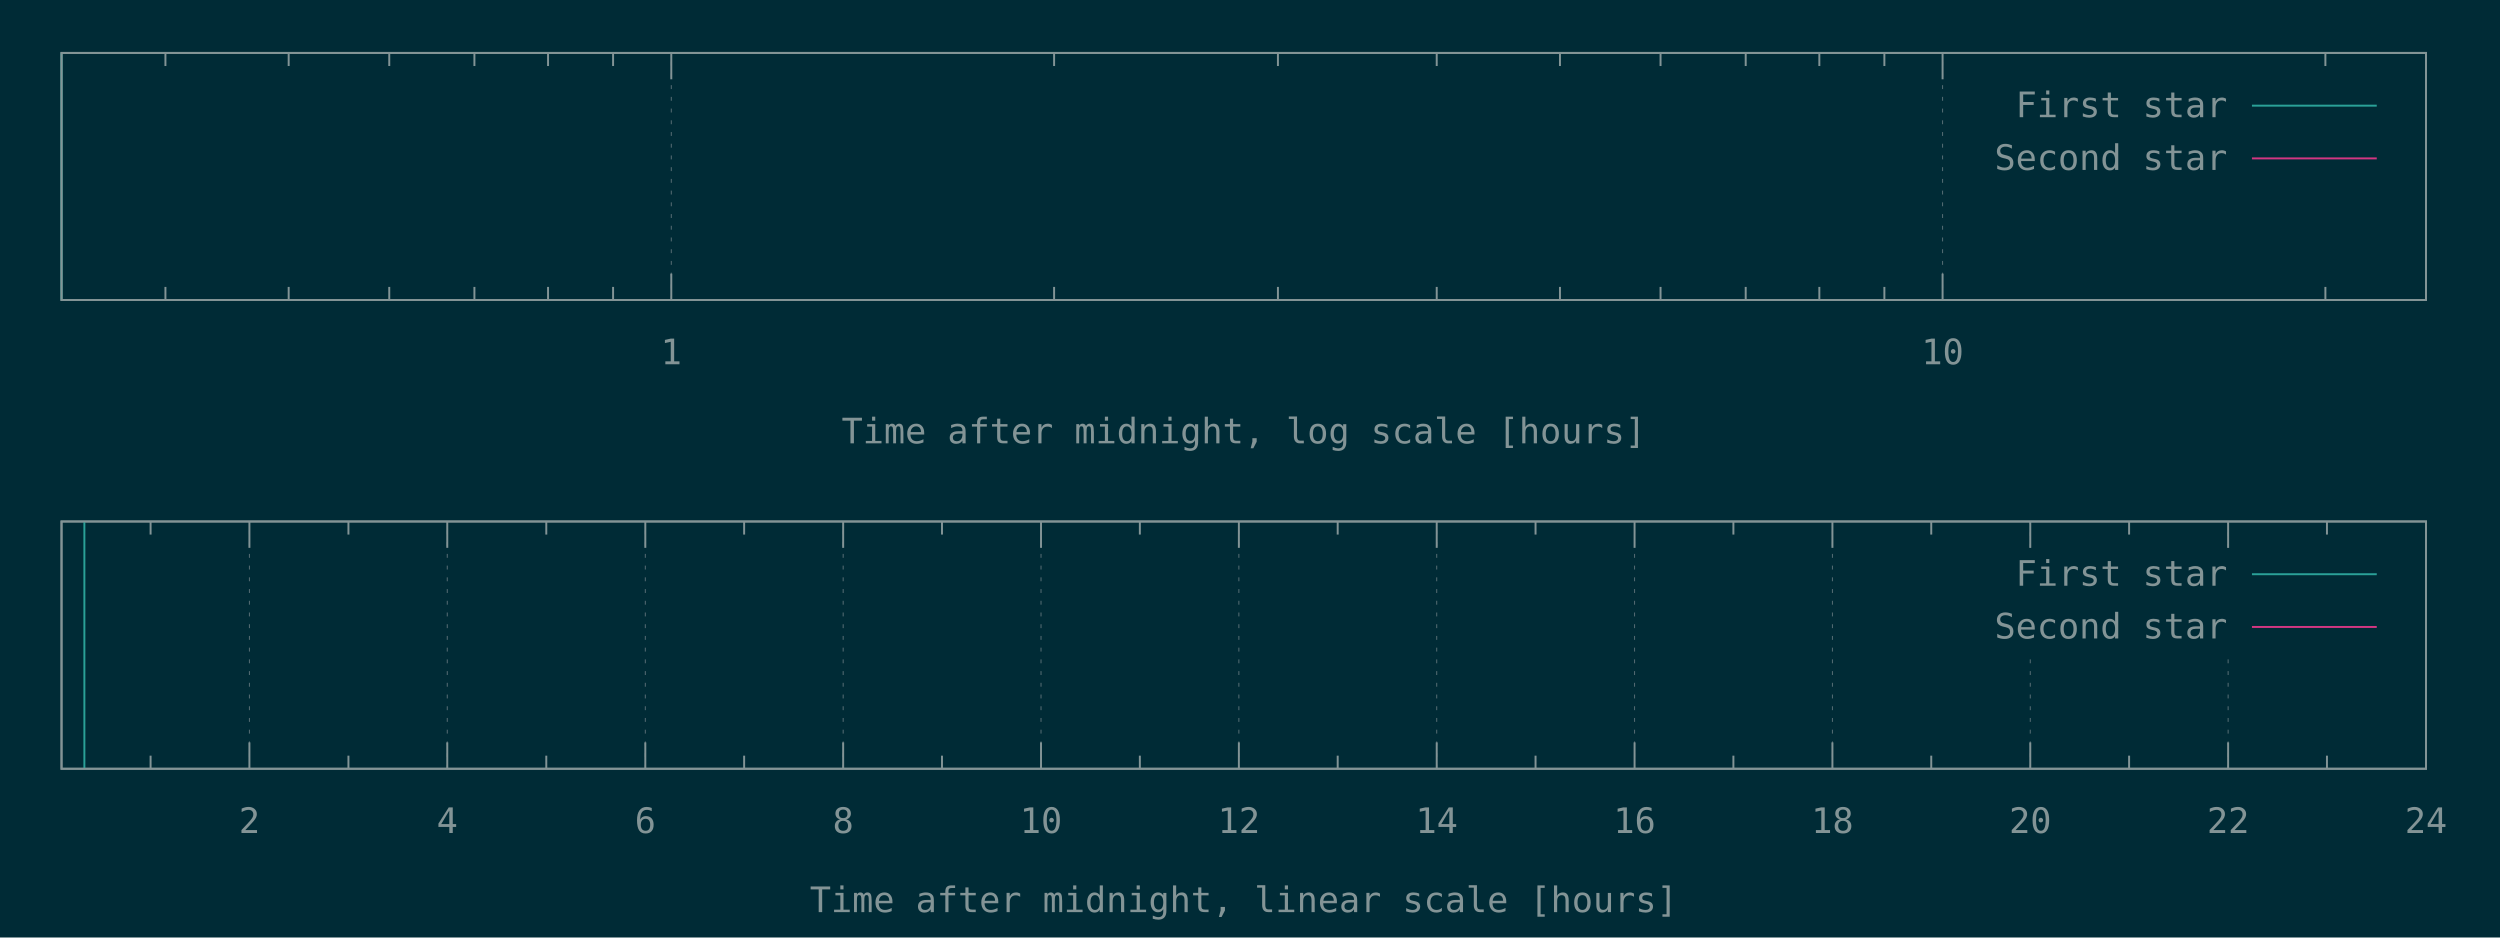
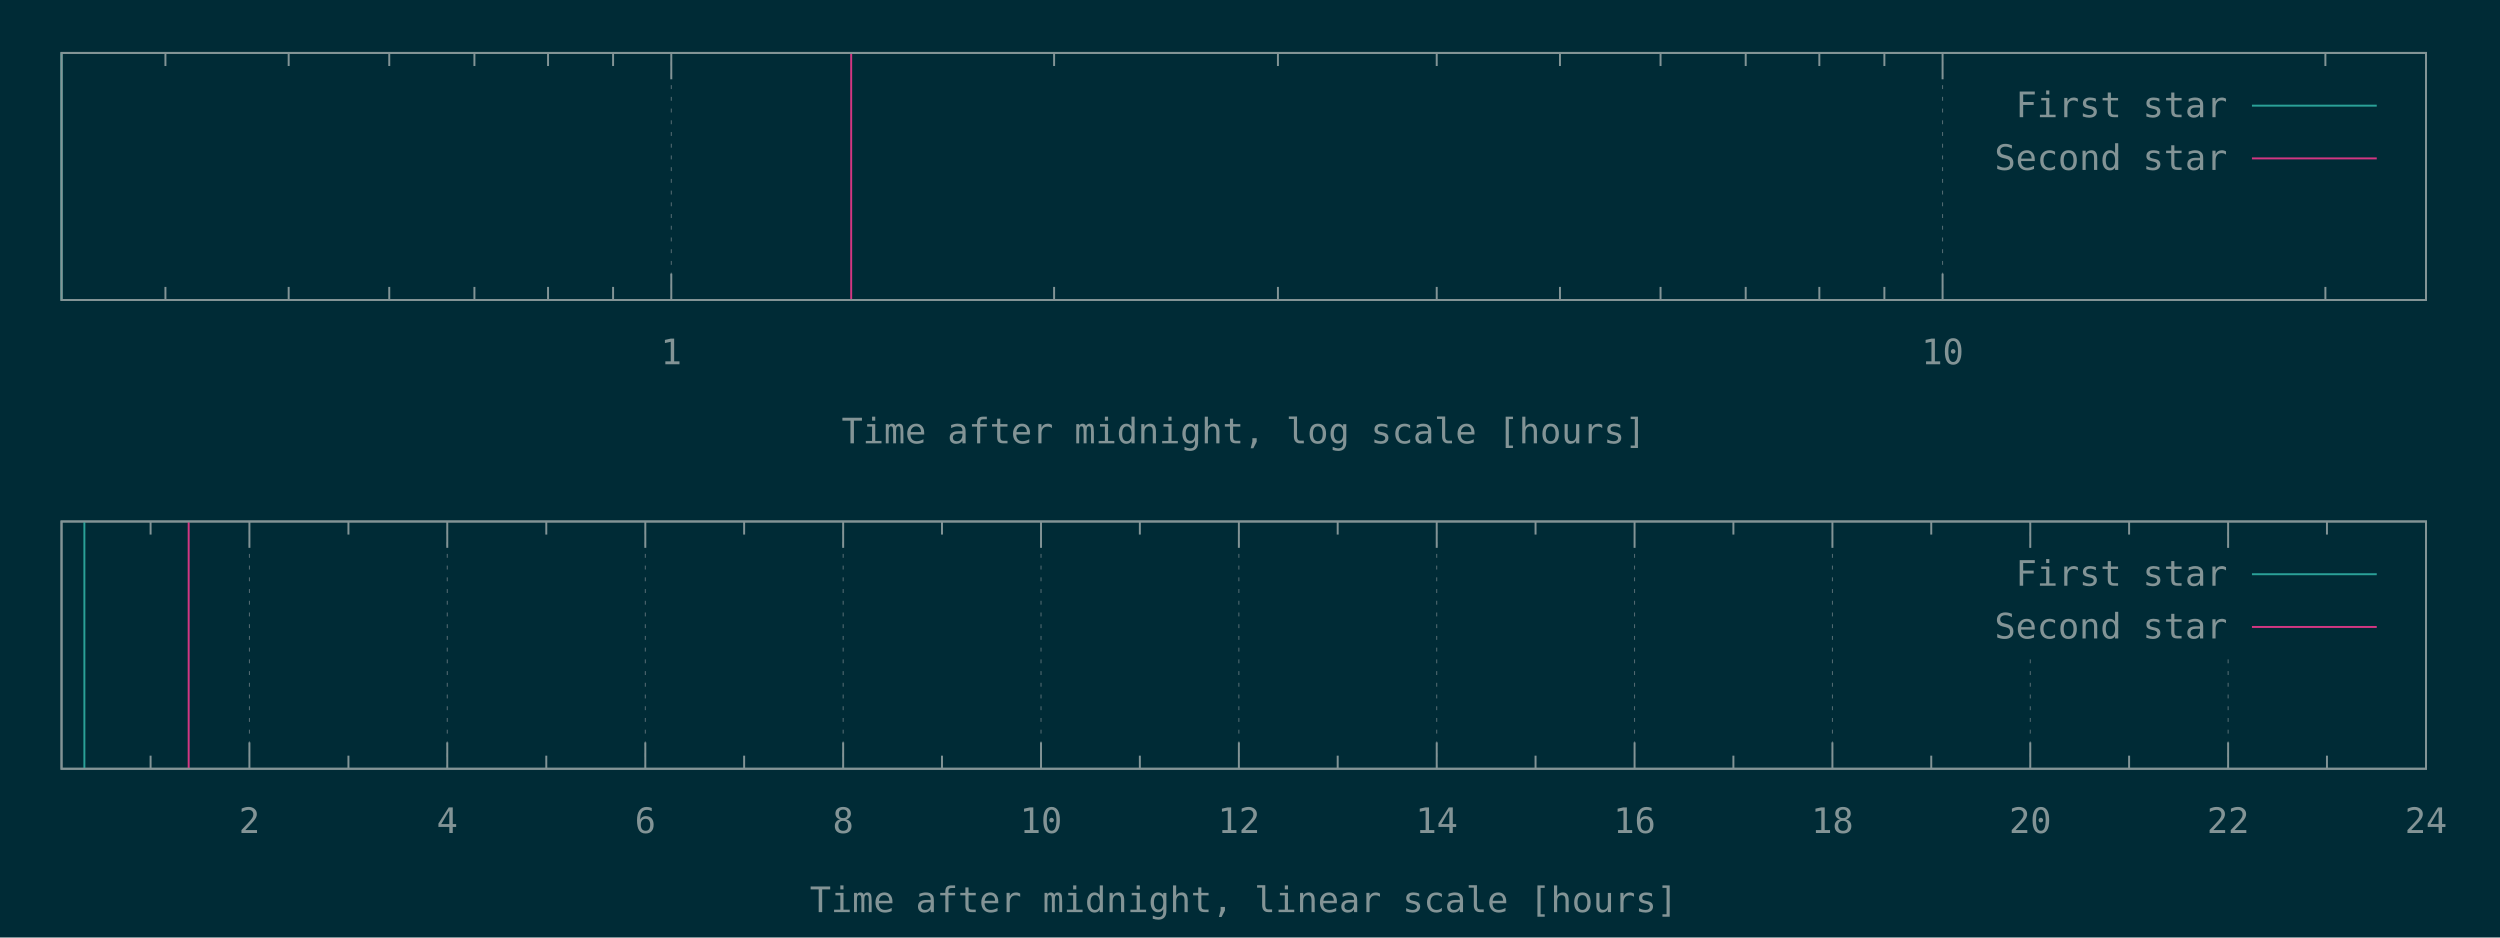
<svg xmlns="http://www.w3.org/2000/svg" xmlns:xlink="http://www.w3.org/1999/xlink" width="1280" height="480" viewBox="0 0 1280 480">
  <g id="gnuplot_canvas">
    <rect x="0" y="0" width="1280" height="480" fill="#002b36" />
    <defs>
      <circle id="gpDot" r="0.5" stroke-width="0.5" />
      <path id="gpPt0" stroke-width="0.148" stroke="currentColor" d="M-1,0 h2 M0,-1 v2" />
      <path id="gpPt1" stroke-width="0.148" stroke="currentColor" d="M-1,-1 L1,1 M1,-1 L-1,1" />
      <path id="gpPt2" stroke-width="0.148" stroke="currentColor" d="M-1,0 L1,0 M0,-1 L0,1 M-1,-1 L1,1 M-1,1 L1,-1" />
      <rect id="gpPt3" stroke-width="0.148" stroke="currentColor" x="-1" y="-1" width="2" height="2" />
      <rect id="gpPt4" stroke-width="0.148" stroke="currentColor" fill="currentColor" x="-1" y="-1" width="2" height="2" />
      <circle id="gpPt5" stroke-width="0.148" stroke="currentColor" cx="0" cy="0" r="1" />
      <use xlink:href="#gpPt5" id="gpPt6" fill="currentColor" stroke="none" />
      <path id="gpPt7" stroke-width="0.148" stroke="currentColor" d="M0,-1.33 L-1.33,0.67 L1.33,0.67 z" />
      <use xlink:href="#gpPt7" id="gpPt8" fill="currentColor" stroke="none" />
      <use xlink:href="#gpPt7" id="gpPt9" stroke="currentColor" transform="rotate(180)" />
      <use xlink:href="#gpPt9" id="gpPt10" fill="currentColor" stroke="none" />
      <use xlink:href="#gpPt3" id="gpPt11" stroke="currentColor" transform="rotate(45)" />
      <use xlink:href="#gpPt11" id="gpPt12" fill="currentColor" stroke="none" />
      <path id="gpPt13" stroke-width="0.148" stroke="currentColor" d="M0,1.330 L1.265,0.411 L0.782,-1.067 L-0.782,-1.076 L-1.265,0.411 z" />
      <use xlink:href="#gpPt13" id="gpPt14" fill="currentColor" stroke="none" />
      <filter id="textbox" filterUnits="objectBoundingBox" x="0" y="0" height="1" width="1">
        <feFlood flood-color="#002B36" flood-opacity="1" result="bgnd" />
        <feComposite in="SourceGraphic" in2="bgnd" operator="atop" />
      </filter>
      <filter id="greybox" filterUnits="objectBoundingBox" x="0" y="0" height="1" width="1">
        <feFlood flood-color="lightgrey" flood-opacity="1" result="grey" />
        <feComposite in="SourceGraphic" in2="grey" operator="atop" />
      </filter>
    </defs>
    <g fill="none" color="#002B36" stroke="currentColor" stroke-width="1.00" stroke-linecap="butt" stroke-linejoin="miter">
</g>
    <g fill="none" color="black" stroke="currentColor" stroke-width="1.00" stroke-linecap="butt" stroke-linejoin="miter">
      <path stroke="rgb(131, 148, 150)" d="M84.7,153.6 L84.7,146.9 M84.7,27.1 L84.7,33.8 M147.8,153.6 L147.8,146.9 M147.8,27.1 L147.8,33.8   M199.3,153.6 L199.3,146.9 M199.3,27.1 L199.3,33.8 M242.9,153.6 L242.9,146.9 M242.9,27.1 L242.9,33.8   M280.6,153.6 L280.6,146.9 M280.6,27.1 L280.6,33.8 M313.9,153.6 L313.9,146.9 M313.9,27.1 L313.9,33.8    " />
    </g>
    <g fill="none" color="black" stroke="rgb(131, 148, 150)" stroke-width="0.50" stroke-linecap="butt" stroke-linejoin="miter">
</g>
    <g fill="none" color="gray" stroke="currentColor" stroke-width="0.50" stroke-linecap="butt" stroke-linejoin="miter">
      <path stroke="rgb( 88, 110, 117)" stroke-dasharray="2,4" class="gridline" d="M343.7,153.6 L343.7,27.1  " />
    </g>
    <g fill="none" color="gray" stroke="rgb( 88, 110, 117)" stroke-width="1.00" stroke-linecap="butt" stroke-linejoin="miter">
</g>
    <g fill="none" color="black" stroke="currentColor" stroke-width="1.00" stroke-linecap="butt" stroke-linejoin="miter">
      <path stroke="rgb(131, 148, 150)" d="M343.7,153.6 L343.7,140.1 M343.7,27.1 L343.7,40.6  " />
      <g transform="translate(343.7,186.5)" stroke="none" fill="rgb(131,148,150)" font-family="Inconsolata" font-size="18.00" text-anchor="middle">
        <text>
          <tspan font-family="Inconsolata"> 1</tspan>
        </text>
      </g>
    </g>
    <g fill="none" color="black" stroke="currentColor" stroke-width="1.00" stroke-linecap="butt" stroke-linejoin="miter">
      <path stroke="rgb(131, 148, 150)" d="M539.7,153.6 L539.7,146.9 M539.7,27.1 L539.7,33.8 M654.3,153.6 L654.3,146.9 M654.3,27.1 L654.3,33.8   M735.6,153.6 L735.6,146.9 M735.6,27.1 L735.6,33.8 M798.7,153.6 L798.7,146.9 M798.7,27.1 L798.7,33.8   M850.2,153.6 L850.2,146.9 M850.2,27.1 L850.2,33.8 M893.8,153.6 L893.8,146.9 M893.8,27.1 L893.8,33.8   M931.5,153.6 L931.5,146.9 M931.5,27.1 L931.5,33.8 M964.8,153.6 L964.8,146.9 M964.8,27.1 L964.8,33.8    " />
    </g>
    <g fill="none" color="black" stroke="rgb(131, 148, 150)" stroke-width="0.50" stroke-linecap="butt" stroke-linejoin="miter">
</g>
    <g fill="none" color="gray" stroke="currentColor" stroke-width="0.50" stroke-linecap="butt" stroke-linejoin="miter">
      <path stroke="rgb( 88, 110, 117)" stroke-dasharray="2,4" class="gridline" d="M994.6,153.6 L994.6,27.1  " />
    </g>
    <g fill="none" color="gray" stroke="rgb( 88, 110, 117)" stroke-width="1.00" stroke-linecap="butt" stroke-linejoin="miter">
</g>
    <g fill="none" color="black" stroke="currentColor" stroke-width="1.00" stroke-linecap="butt" stroke-linejoin="miter">
      <path stroke="rgb(131, 148, 150)" d="M994.6,153.6 L994.6,140.1 M994.6,27.1 L994.6,40.6  " />
      <g transform="translate(994.6,186.5)" stroke="none" fill="rgb(131,148,150)" font-family="Inconsolata" font-size="18.00" text-anchor="middle">
        <text>
          <tspan font-family="Inconsolata"> 10</tspan>
        </text>
      </g>
    </g>
    <g fill="none" color="black" stroke="currentColor" stroke-width="1.00" stroke-linecap="butt" stroke-linejoin="miter">
      <path stroke="rgb(131, 148, 150)" d="M1190.6,153.6 L1190.6,146.9 M1190.6,27.1 L1190.6,33.8  " />
    </g>
    <g fill="none" color="black" stroke="currentColor" stroke-width="1.00" stroke-linecap="butt" stroke-linejoin="miter">
      <path stroke="rgb(131, 148, 150)" d="M31.5,27.1 L31.5,153.6 L1242.1,153.6 L1242.1,27.1 L31.5,27.1 Z  " />
    </g>
    <g fill="none" color="black" stroke="currentColor" stroke-width="1.00" stroke-linecap="butt" stroke-linejoin="miter">
      <g transform="translate(636.8,227.0)" stroke="none" fill="rgb(131,148,150)" font-family="Inconsolata" font-size="18.00" text-anchor="middle">
        <text>
          <tspan font-family="Inconsolata">Time after midnight, log scale [hours]</tspan>
        </text>
      </g>
    </g>
    <g fill="none" color="black" stroke="currentColor" stroke-width="1.00" stroke-linecap="butt" stroke-linejoin="miter">
</g>
    <g id="gnuplot_plot_1a">
      <g fill="none" color="black" stroke="currentColor" stroke-width="1.00" stroke-linecap="butt" stroke-linejoin="miter">
        <path stroke="rgb( 42, 161, 152)" d="M31.5,153.6 L31.5,27.1  " />
      </g>
    </g>
    <g id="gnuplot_plot_2a">
      <g fill="none" color="black" stroke="currentColor" stroke-width="1.00" stroke-linecap="butt" stroke-linejoin="miter">
- </g>
+         <path stroke="rgb(211,  54, 130)" d="M435.8,153.6 L435.8,27.1  " />
+       </g>
    </g>
    <g stroke="none" shape-rendering="crispEdges">
      <polygon fill="#002B36" points="1001.8,94.6 1229.5,94.6 1229.5,40.6 1001.8,40.6 " />
    </g>
    <g id="gnuplot_plot_1a">
      <g fill="none" color="black" stroke="currentColor" stroke-width="1.00" stroke-linecap="butt" stroke-linejoin="miter">
        <g transform="translate(1140.4,60.0)" stroke="none" fill="rgb(131,148,150)" font-family="Inconsolata" font-size="18.00" text-anchor="end">
          <text>
            <tspan font-family="Inconsolata">First star</tspan>
          </text>
        </g>
      </g>
      <g fill="none" color="black" stroke="currentColor" stroke-width="1.00" stroke-linecap="butt" stroke-linejoin="miter">
        <path stroke="rgb( 42, 161, 152)" d="M1153.0,54.1 L1216.9,54.1  " />
      </g>
    </g>
    <g id="gnuplot_plot_2a">
      <g fill="none" color="black" stroke="currentColor" stroke-width="1.00" stroke-linecap="butt" stroke-linejoin="miter">
        <g transform="translate(1140.4,87.0)" stroke="none" fill="rgb(131,148,150)" font-family="Inconsolata" font-size="18.00" text-anchor="end">
          <text>
            <tspan font-family="Inconsolata">Second star</tspan>
          </text>
        </g>
      </g>
      <g fill="none" color="black" stroke="currentColor" stroke-width="1.00" stroke-linecap="butt" stroke-linejoin="miter">
        <path stroke="rgb(211,  54, 130)" d="M1153.0,81.1 L1216.9,81.1  " />
      </g>
    </g>
    <g fill="none" color="#002B36" stroke="rgb(211,  54, 130)" stroke-width="2.00" stroke-linecap="butt" stroke-linejoin="miter">
</g>
    <g fill="none" color="black" stroke="currentColor" stroke-width="2.00" stroke-linecap="butt" stroke-linejoin="miter">
</g>
    <g fill="none" color="black" stroke="black" stroke-width="1.00" stroke-linecap="butt" stroke-linejoin="miter">
</g>
    <g fill="none" color="black" stroke="currentColor" stroke-width="1.00" stroke-linecap="butt" stroke-linejoin="miter">
      <path stroke="rgb(131, 148, 150)" d="M31.5,27.1 L31.5,153.6 L1242.1,153.6 L1242.1,27.1 L31.5,27.1 Z  " />
    </g>
    <g fill="none" color="black" stroke="currentColor" stroke-width="1.00" stroke-linecap="butt" stroke-linejoin="miter">
</g>
    <g fill="none" color="black" stroke="currentColor" stroke-width="1.00" stroke-linecap="butt" stroke-linejoin="miter">
      <path stroke="rgb(131, 148, 150)" d="M77.1,393.6 L77.1,386.9 M77.1,267.0 L77.1,273.7  " />
    </g>
    <g fill="none" color="black" stroke="rgb(131, 148, 150)" stroke-width="0.50" stroke-linecap="butt" stroke-linejoin="miter">
</g>
    <g fill="none" color="gray" stroke="currentColor" stroke-width="0.50" stroke-linecap="butt" stroke-linejoin="miter">
      <path stroke="rgb( 88, 110, 117)" stroke-dasharray="2,4" class="gridline" d="M127.7,393.6 L127.7,267.0  " />
    </g>
    <g fill="none" color="gray" stroke="rgb( 88, 110, 117)" stroke-width="1.00" stroke-linecap="butt" stroke-linejoin="miter">
</g>
    <g fill="none" color="black" stroke="currentColor" stroke-width="1.00" stroke-linecap="butt" stroke-linejoin="miter">
      <path stroke="rgb(131, 148, 150)" d="M127.7,393.6 L127.7,380.1 M127.7,267.0 L127.7,280.5  " />
      <g transform="translate(127.7,426.5)" stroke="none" fill="rgb(131,148,150)" font-family="Inconsolata" font-size="18.00" text-anchor="middle">
        <text>
          <tspan font-family="Inconsolata"> 2</tspan>
        </text>
      </g>
    </g>
    <g fill="none" color="black" stroke="currentColor" stroke-width="1.00" stroke-linecap="butt" stroke-linejoin="miter">
      <path stroke="rgb(131, 148, 150)" d="M178.4,393.6 L178.4,386.9 M178.4,267.0 L178.4,273.7  " />
    </g>
    <g fill="none" color="black" stroke="rgb(131, 148, 150)" stroke-width="0.50" stroke-linecap="butt" stroke-linejoin="miter">
</g>
    <g fill="none" color="gray" stroke="currentColor" stroke-width="0.50" stroke-linecap="butt" stroke-linejoin="miter">
      <path stroke="rgb( 88, 110, 117)" stroke-dasharray="2,4" class="gridline" d="M229.0,393.6 L229.0,267.0  " />
    </g>
    <g fill="none" color="gray" stroke="rgb( 88, 110, 117)" stroke-width="1.00" stroke-linecap="butt" stroke-linejoin="miter">
</g>
    <g fill="none" color="black" stroke="currentColor" stroke-width="1.00" stroke-linecap="butt" stroke-linejoin="miter">
      <path stroke="rgb(131, 148, 150)" d="M229.0,393.6 L229.0,380.1 M229.0,267.0 L229.0,280.5  " />
      <g transform="translate(229.0,426.5)" stroke="none" fill="rgb(131,148,150)" font-family="Inconsolata" font-size="18.00" text-anchor="middle">
        <text>
          <tspan font-family="Inconsolata"> 4</tspan>
        </text>
      </g>
    </g>
    <g fill="none" color="black" stroke="currentColor" stroke-width="1.00" stroke-linecap="butt" stroke-linejoin="miter">
      <path stroke="rgb(131, 148, 150)" d="M279.7,393.6 L279.7,386.9 M279.7,267.0 L279.7,273.7  " />
    </g>
    <g fill="none" color="black" stroke="rgb(131, 148, 150)" stroke-width="0.50" stroke-linecap="butt" stroke-linejoin="miter">
</g>
    <g fill="none" color="gray" stroke="currentColor" stroke-width="0.50" stroke-linecap="butt" stroke-linejoin="miter">
      <path stroke="rgb( 88, 110, 117)" stroke-dasharray="2,4" class="gridline" d="M330.4,393.6 L330.4,267.0  " />
    </g>
    <g fill="none" color="gray" stroke="rgb( 88, 110, 117)" stroke-width="1.00" stroke-linecap="butt" stroke-linejoin="miter">
</g>
    <g fill="none" color="black" stroke="currentColor" stroke-width="1.00" stroke-linecap="butt" stroke-linejoin="miter">
      <path stroke="rgb(131, 148, 150)" d="M330.4,393.6 L330.4,380.1 M330.4,267.0 L330.4,280.5  " />
      <g transform="translate(330.4,426.5)" stroke="none" fill="rgb(131,148,150)" font-family="Inconsolata" font-size="18.00" text-anchor="middle">
        <text>
          <tspan font-family="Inconsolata"> 6</tspan>
        </text>
      </g>
    </g>
    <g fill="none" color="black" stroke="currentColor" stroke-width="1.00" stroke-linecap="butt" stroke-linejoin="miter">
      <path stroke="rgb(131, 148, 150)" d="M381.0,393.6 L381.0,386.9 M381.0,267.0 L381.0,273.7  " />
    </g>
    <g fill="none" color="black" stroke="rgb(131, 148, 150)" stroke-width="0.50" stroke-linecap="butt" stroke-linejoin="miter">
</g>
    <g fill="none" color="gray" stroke="currentColor" stroke-width="0.50" stroke-linecap="butt" stroke-linejoin="miter">
      <path stroke="rgb( 88, 110, 117)" stroke-dasharray="2,4" class="gridline" d="M431.7,393.6 L431.7,267.0  " />
    </g>
    <g fill="none" color="gray" stroke="rgb( 88, 110, 117)" stroke-width="1.00" stroke-linecap="butt" stroke-linejoin="miter">
</g>
    <g fill="none" color="black" stroke="currentColor" stroke-width="1.00" stroke-linecap="butt" stroke-linejoin="miter">
      <path stroke="rgb(131, 148, 150)" d="M431.7,393.6 L431.7,380.1 M431.7,267.0 L431.7,280.5  " />
      <g transform="translate(431.7,426.5)" stroke="none" fill="rgb(131,148,150)" font-family="Inconsolata" font-size="18.00" text-anchor="middle">
        <text>
          <tspan font-family="Inconsolata"> 8</tspan>
        </text>
      </g>
    </g>
    <g fill="none" color="black" stroke="currentColor" stroke-width="1.00" stroke-linecap="butt" stroke-linejoin="miter">
      <path stroke="rgb(131, 148, 150)" d="M482.3,393.6 L482.3,386.9 M482.3,267.0 L482.3,273.7  " />
    </g>
    <g fill="none" color="black" stroke="rgb(131, 148, 150)" stroke-width="0.50" stroke-linecap="butt" stroke-linejoin="miter">
</g>
    <g fill="none" color="gray" stroke="currentColor" stroke-width="0.50" stroke-linecap="butt" stroke-linejoin="miter">
      <path stroke="rgb( 88, 110, 117)" stroke-dasharray="2,4" class="gridline" d="M533.0,393.6 L533.0,267.0  " />
    </g>
    <g fill="none" color="gray" stroke="rgb( 88, 110, 117)" stroke-width="1.00" stroke-linecap="butt" stroke-linejoin="miter">
</g>
    <g fill="none" color="black" stroke="currentColor" stroke-width="1.00" stroke-linecap="butt" stroke-linejoin="miter">
      <path stroke="rgb(131, 148, 150)" d="M533.0,393.6 L533.0,380.1 M533.0,267.0 L533.0,280.5  " />
      <g transform="translate(533.0,426.5)" stroke="none" fill="rgb(131,148,150)" font-family="Inconsolata" font-size="18.00" text-anchor="middle">
        <text>
          <tspan font-family="Inconsolata"> 10</tspan>
        </text>
      </g>
    </g>
    <g fill="none" color="black" stroke="currentColor" stroke-width="1.00" stroke-linecap="butt" stroke-linejoin="miter">
      <path stroke="rgb(131, 148, 150)" d="M583.6,393.6 L583.6,386.9 M583.6,267.0 L583.6,273.7  " />
    </g>
    <g fill="none" color="black" stroke="rgb(131, 148, 150)" stroke-width="0.50" stroke-linecap="butt" stroke-linejoin="miter">
</g>
    <g fill="none" color="gray" stroke="currentColor" stroke-width="0.50" stroke-linecap="butt" stroke-linejoin="miter">
      <path stroke="rgb( 88, 110, 117)" stroke-dasharray="2,4" class="gridline" d="M634.3,393.6 L634.3,267.0  " />
    </g>
    <g fill="none" color="gray" stroke="rgb( 88, 110, 117)" stroke-width="1.00" stroke-linecap="butt" stroke-linejoin="miter">
</g>
    <g fill="none" color="black" stroke="currentColor" stroke-width="1.00" stroke-linecap="butt" stroke-linejoin="miter">
      <path stroke="rgb(131, 148, 150)" d="M634.3,393.6 L634.3,380.1 M634.3,267.0 L634.3,280.5  " />
      <g transform="translate(634.3,426.5)" stroke="none" fill="rgb(131,148,150)" font-family="Inconsolata" font-size="18.00" text-anchor="middle">
        <text>
          <tspan font-family="Inconsolata"> 12</tspan>
        </text>
      </g>
    </g>
    <g fill="none" color="black" stroke="currentColor" stroke-width="1.00" stroke-linecap="butt" stroke-linejoin="miter">
      <path stroke="rgb(131, 148, 150)" d="M684.9,393.6 L684.9,386.9 M684.9,267.0 L684.9,273.7  " />
    </g>
    <g fill="none" color="black" stroke="rgb(131, 148, 150)" stroke-width="0.50" stroke-linecap="butt" stroke-linejoin="miter">
</g>
    <g fill="none" color="gray" stroke="currentColor" stroke-width="0.50" stroke-linecap="butt" stroke-linejoin="miter">
      <path stroke="rgb( 88, 110, 117)" stroke-dasharray="2,4" class="gridline" d="M735.6,393.6 L735.6,267.0  " />
    </g>
    <g fill="none" color="gray" stroke="rgb( 88, 110, 117)" stroke-width="1.00" stroke-linecap="butt" stroke-linejoin="miter">
</g>
    <g fill="none" color="black" stroke="currentColor" stroke-width="1.00" stroke-linecap="butt" stroke-linejoin="miter">
      <path stroke="rgb(131, 148, 150)" d="M735.6,393.6 L735.6,380.1 M735.6,267.0 L735.6,280.5  " />
      <g transform="translate(735.6,426.5)" stroke="none" fill="rgb(131,148,150)" font-family="Inconsolata" font-size="18.00" text-anchor="middle">
        <text>
          <tspan font-family="Inconsolata"> 14</tspan>
        </text>
      </g>
    </g>
    <g fill="none" color="black" stroke="currentColor" stroke-width="1.00" stroke-linecap="butt" stroke-linejoin="miter">
      <path stroke="rgb(131, 148, 150)" d="M786.2,393.6 L786.2,386.9 M786.2,267.0 L786.2,273.7  " />
    </g>
    <g fill="none" color="black" stroke="rgb(131, 148, 150)" stroke-width="0.50" stroke-linecap="butt" stroke-linejoin="miter">
</g>
    <g fill="none" color="gray" stroke="currentColor" stroke-width="0.50" stroke-linecap="butt" stroke-linejoin="miter">
      <path stroke="rgb( 88, 110, 117)" stroke-dasharray="2,4" class="gridline" d="M836.9,393.6 L836.9,267.0  " />
    </g>
    <g fill="none" color="gray" stroke="rgb( 88, 110, 117)" stroke-width="1.00" stroke-linecap="butt" stroke-linejoin="miter">
</g>
    <g fill="none" color="black" stroke="currentColor" stroke-width="1.00" stroke-linecap="butt" stroke-linejoin="miter">
      <path stroke="rgb(131, 148, 150)" d="M836.9,393.6 L836.9,380.1 M836.9,267.0 L836.9,280.5  " />
      <g transform="translate(836.9,426.5)" stroke="none" fill="rgb(131,148,150)" font-family="Inconsolata" font-size="18.00" text-anchor="middle">
        <text>
          <tspan font-family="Inconsolata"> 16</tspan>
        </text>
      </g>
    </g>
    <g fill="none" color="black" stroke="currentColor" stroke-width="1.00" stroke-linecap="butt" stroke-linejoin="miter">
      <path stroke="rgb(131, 148, 150)" d="M887.5,393.6 L887.5,386.9 M887.5,267.0 L887.5,273.7  " />
    </g>
    <g fill="none" color="black" stroke="rgb(131, 148, 150)" stroke-width="0.50" stroke-linecap="butt" stroke-linejoin="miter">
</g>
    <g fill="none" color="gray" stroke="currentColor" stroke-width="0.50" stroke-linecap="butt" stroke-linejoin="miter">
      <path stroke="rgb( 88, 110, 117)" stroke-dasharray="2,4" class="gridline" d="M938.2,393.6 L938.2,267.0  " />
    </g>
    <g fill="none" color="gray" stroke="rgb( 88, 110, 117)" stroke-width="1.00" stroke-linecap="butt" stroke-linejoin="miter">
</g>
    <g fill="none" color="black" stroke="currentColor" stroke-width="1.00" stroke-linecap="butt" stroke-linejoin="miter">
      <path stroke="rgb(131, 148, 150)" d="M938.2,393.6 L938.2,380.1 M938.2,267.0 L938.2,280.5  " />
      <g transform="translate(938.2,426.5)" stroke="none" fill="rgb(131,148,150)" font-family="Inconsolata" font-size="18.00" text-anchor="middle">
        <text>
          <tspan font-family="Inconsolata"> 18</tspan>
        </text>
      </g>
    </g>
    <g fill="none" color="black" stroke="currentColor" stroke-width="1.00" stroke-linecap="butt" stroke-linejoin="miter">
      <path stroke="rgb(131, 148, 150)" d="M988.8,393.6 L988.8,386.9 M988.8,267.0 L988.8,273.7  " />
    </g>
    <g fill="none" color="black" stroke="rgb(131, 148, 150)" stroke-width="0.50" stroke-linecap="butt" stroke-linejoin="miter">
</g>
    <g fill="none" color="gray" stroke="currentColor" stroke-width="0.50" stroke-linecap="butt" stroke-linejoin="miter">
      <path stroke="rgb( 88, 110, 117)" stroke-dasharray="2,4" class="gridline" d="M1039.5,393.6 L1039.5,334.5 M1039.5,280.5 L1039.5,267.0  " />
    </g>
    <g fill="none" color="gray" stroke="rgb( 88, 110, 117)" stroke-width="1.00" stroke-linecap="butt" stroke-linejoin="miter">
</g>
    <g fill="none" color="black" stroke="currentColor" stroke-width="1.00" stroke-linecap="butt" stroke-linejoin="miter">
      <path stroke="rgb(131, 148, 150)" d="M1039.5,393.6 L1039.5,380.1 M1039.5,267.0 L1039.5,280.5  " />
      <g transform="translate(1039.5,426.5)" stroke="none" fill="rgb(131,148,150)" font-family="Inconsolata" font-size="18.00" text-anchor="middle">
        <text>
          <tspan font-family="Inconsolata"> 20</tspan>
        </text>
      </g>
    </g>
    <g fill="none" color="black" stroke="currentColor" stroke-width="1.00" stroke-linecap="butt" stroke-linejoin="miter">
      <path stroke="rgb(131, 148, 150)" d="M1090.1,393.6 L1090.1,386.9 M1090.1,267.0 L1090.1,273.7  " />
    </g>
    <g fill="none" color="black" stroke="rgb(131, 148, 150)" stroke-width="0.50" stroke-linecap="butt" stroke-linejoin="miter">
</g>
    <g fill="none" color="gray" stroke="currentColor" stroke-width="0.50" stroke-linecap="butt" stroke-linejoin="miter">
      <path stroke="rgb( 88, 110, 117)" stroke-dasharray="2,4" class="gridline" d="M1140.8,393.6 L1140.8,334.5 M1140.8,280.5 L1140.8,267.0  " />
    </g>
    <g fill="none" color="gray" stroke="rgb( 88, 110, 117)" stroke-width="1.00" stroke-linecap="butt" stroke-linejoin="miter">
</g>
    <g fill="none" color="black" stroke="currentColor" stroke-width="1.00" stroke-linecap="butt" stroke-linejoin="miter">
      <path stroke="rgb(131, 148, 150)" d="M1140.8,393.6 L1140.8,380.1 M1140.8,267.0 L1140.8,280.5  " />
      <g transform="translate(1140.8,426.5)" stroke="none" fill="rgb(131,148,150)" font-family="Inconsolata" font-size="18.00" text-anchor="middle">
        <text>
          <tspan font-family="Inconsolata"> 22</tspan>
        </text>
      </g>
    </g>
    <g fill="none" color="black" stroke="currentColor" stroke-width="1.00" stroke-linecap="butt" stroke-linejoin="miter">
      <path stroke="rgb(131, 148, 150)" d="M1191.4,393.6 L1191.4,386.9 M1191.4,267.0 L1191.4,273.7  " />
    </g>
    <g fill="none" color="black" stroke="rgb(131, 148, 150)" stroke-width="0.50" stroke-linecap="butt" stroke-linejoin="miter">
</g>
    <g fill="none" color="gray" stroke="currentColor" stroke-width="0.50" stroke-linecap="butt" stroke-linejoin="miter">
      <path stroke="rgb( 88, 110, 117)" stroke-dasharray="2,4" class="gridline" d="M1242.1,393.6 L1242.1,267.0  " />
    </g>
    <g fill="none" color="gray" stroke="rgb( 88, 110, 117)" stroke-width="1.00" stroke-linecap="butt" stroke-linejoin="miter">
</g>
    <g fill="none" color="black" stroke="currentColor" stroke-width="1.00" stroke-linecap="butt" stroke-linejoin="miter">
      <path stroke="rgb(131, 148, 150)" d="M1242.1,393.6 L1242.1,380.1 M1242.1,267.0 L1242.1,280.5  " />
      <g transform="translate(1242.1,426.5)" stroke="none" fill="rgb(131,148,150)" font-family="Inconsolata" font-size="18.00" text-anchor="middle">
        <text>
          <tspan font-family="Inconsolata"> 24</tspan>
        </text>
      </g>
    </g>
    <g fill="none" color="black" stroke="currentColor" stroke-width="1.00" stroke-linecap="butt" stroke-linejoin="miter">
</g>
    <g fill="none" color="black" stroke="currentColor" stroke-width="1.00" stroke-linecap="butt" stroke-linejoin="miter">
      <path stroke="rgb(131, 148, 150)" d="M31.5,267.0 L31.5,393.6 L1242.1,393.6 L1242.1,267.0 L31.5,267.0 Z  " />
    </g>
    <g fill="none" color="black" stroke="currentColor" stroke-width="1.00" stroke-linecap="butt" stroke-linejoin="miter">
      <g transform="translate(636.8,467.0)" stroke="none" fill="rgb(131,148,150)" font-family="Inconsolata" font-size="18.00" text-anchor="middle">
        <text>
          <tspan font-family="Inconsolata">Time after midnight, linear scale [hours]</tspan>
        </text>
      </g>
    </g>
    <g fill="none" color="black" stroke="currentColor" stroke-width="1.00" stroke-linecap="butt" stroke-linejoin="miter">
</g>
    <g id="gnuplot_plot_1b">
      <g fill="none" color="black" stroke="currentColor" stroke-width="1.00" stroke-linecap="butt" stroke-linejoin="miter">
        <path stroke="rgb( 42, 161, 152)" d="M43.2,393.6 L43.2,267.0  " />
      </g>
    </g>
    <g id="gnuplot_plot_2b">
      <g fill="none" color="black" stroke="currentColor" stroke-width="1.00" stroke-linecap="butt" stroke-linejoin="miter">
- </g>
+         <path stroke="rgb(211,  54, 130)" d="M96.6,393.6 L96.6,267.0  " />
+       </g>
    </g>
    <g stroke="none" shape-rendering="crispEdges">
      <polygon fill="#002B36" points="1001.8,334.5 1229.5,334.5 1229.5,280.5 1001.8,280.5 " />
    </g>
    <g id="gnuplot_plot_1b">
      <g fill="none" color="black" stroke="currentColor" stroke-width="1.00" stroke-linecap="butt" stroke-linejoin="miter">
        <g transform="translate(1140.4,299.9)" stroke="none" fill="rgb(131,148,150)" font-family="Inconsolata" font-size="18.00" text-anchor="end">
          <text>
            <tspan font-family="Inconsolata">First star</tspan>
          </text>
        </g>
      </g>
      <g fill="none" color="black" stroke="currentColor" stroke-width="1.00" stroke-linecap="butt" stroke-linejoin="miter">
        <path stroke="rgb( 42, 161, 152)" d="M1153.0,294.0 L1216.9,294.0  " />
      </g>
    </g>
    <g id="gnuplot_plot_2b">
      <g fill="none" color="black" stroke="currentColor" stroke-width="1.00" stroke-linecap="butt" stroke-linejoin="miter">
        <g transform="translate(1140.4,326.9)" stroke="none" fill="rgb(131,148,150)" font-family="Inconsolata" font-size="18.00" text-anchor="end">
          <text>
            <tspan font-family="Inconsolata">Second star</tspan>
          </text>
        </g>
      </g>
      <g fill="none" color="black" stroke="currentColor" stroke-width="1.00" stroke-linecap="butt" stroke-linejoin="miter">
        <path stroke="rgb(211,  54, 130)" d="M1153.0,321.0 L1216.9,321.0  " />
      </g>
    </g>
    <g fill="none" color="#002B36" stroke="rgb(211,  54, 130)" stroke-width="2.00" stroke-linecap="butt" stroke-linejoin="miter">
</g>
    <g fill="none" color="black" stroke="currentColor" stroke-width="2.00" stroke-linecap="butt" stroke-linejoin="miter">
</g>
    <g fill="none" color="black" stroke="black" stroke-width="1.00" stroke-linecap="butt" stroke-linejoin="miter">
</g>
    <g fill="none" color="black" stroke="currentColor" stroke-width="1.00" stroke-linecap="butt" stroke-linejoin="miter">
      <path stroke="rgb(131, 148, 150)" d="M31.5,267.0 L31.5,393.6 L1242.1,393.6 L1242.1,267.0 L31.5,267.0 Z  " />
    </g>
    <g fill="none" color="black" stroke="currentColor" stroke-width="1.00" stroke-linecap="butt" stroke-linejoin="miter">
</g>
  </g>
</svg>
